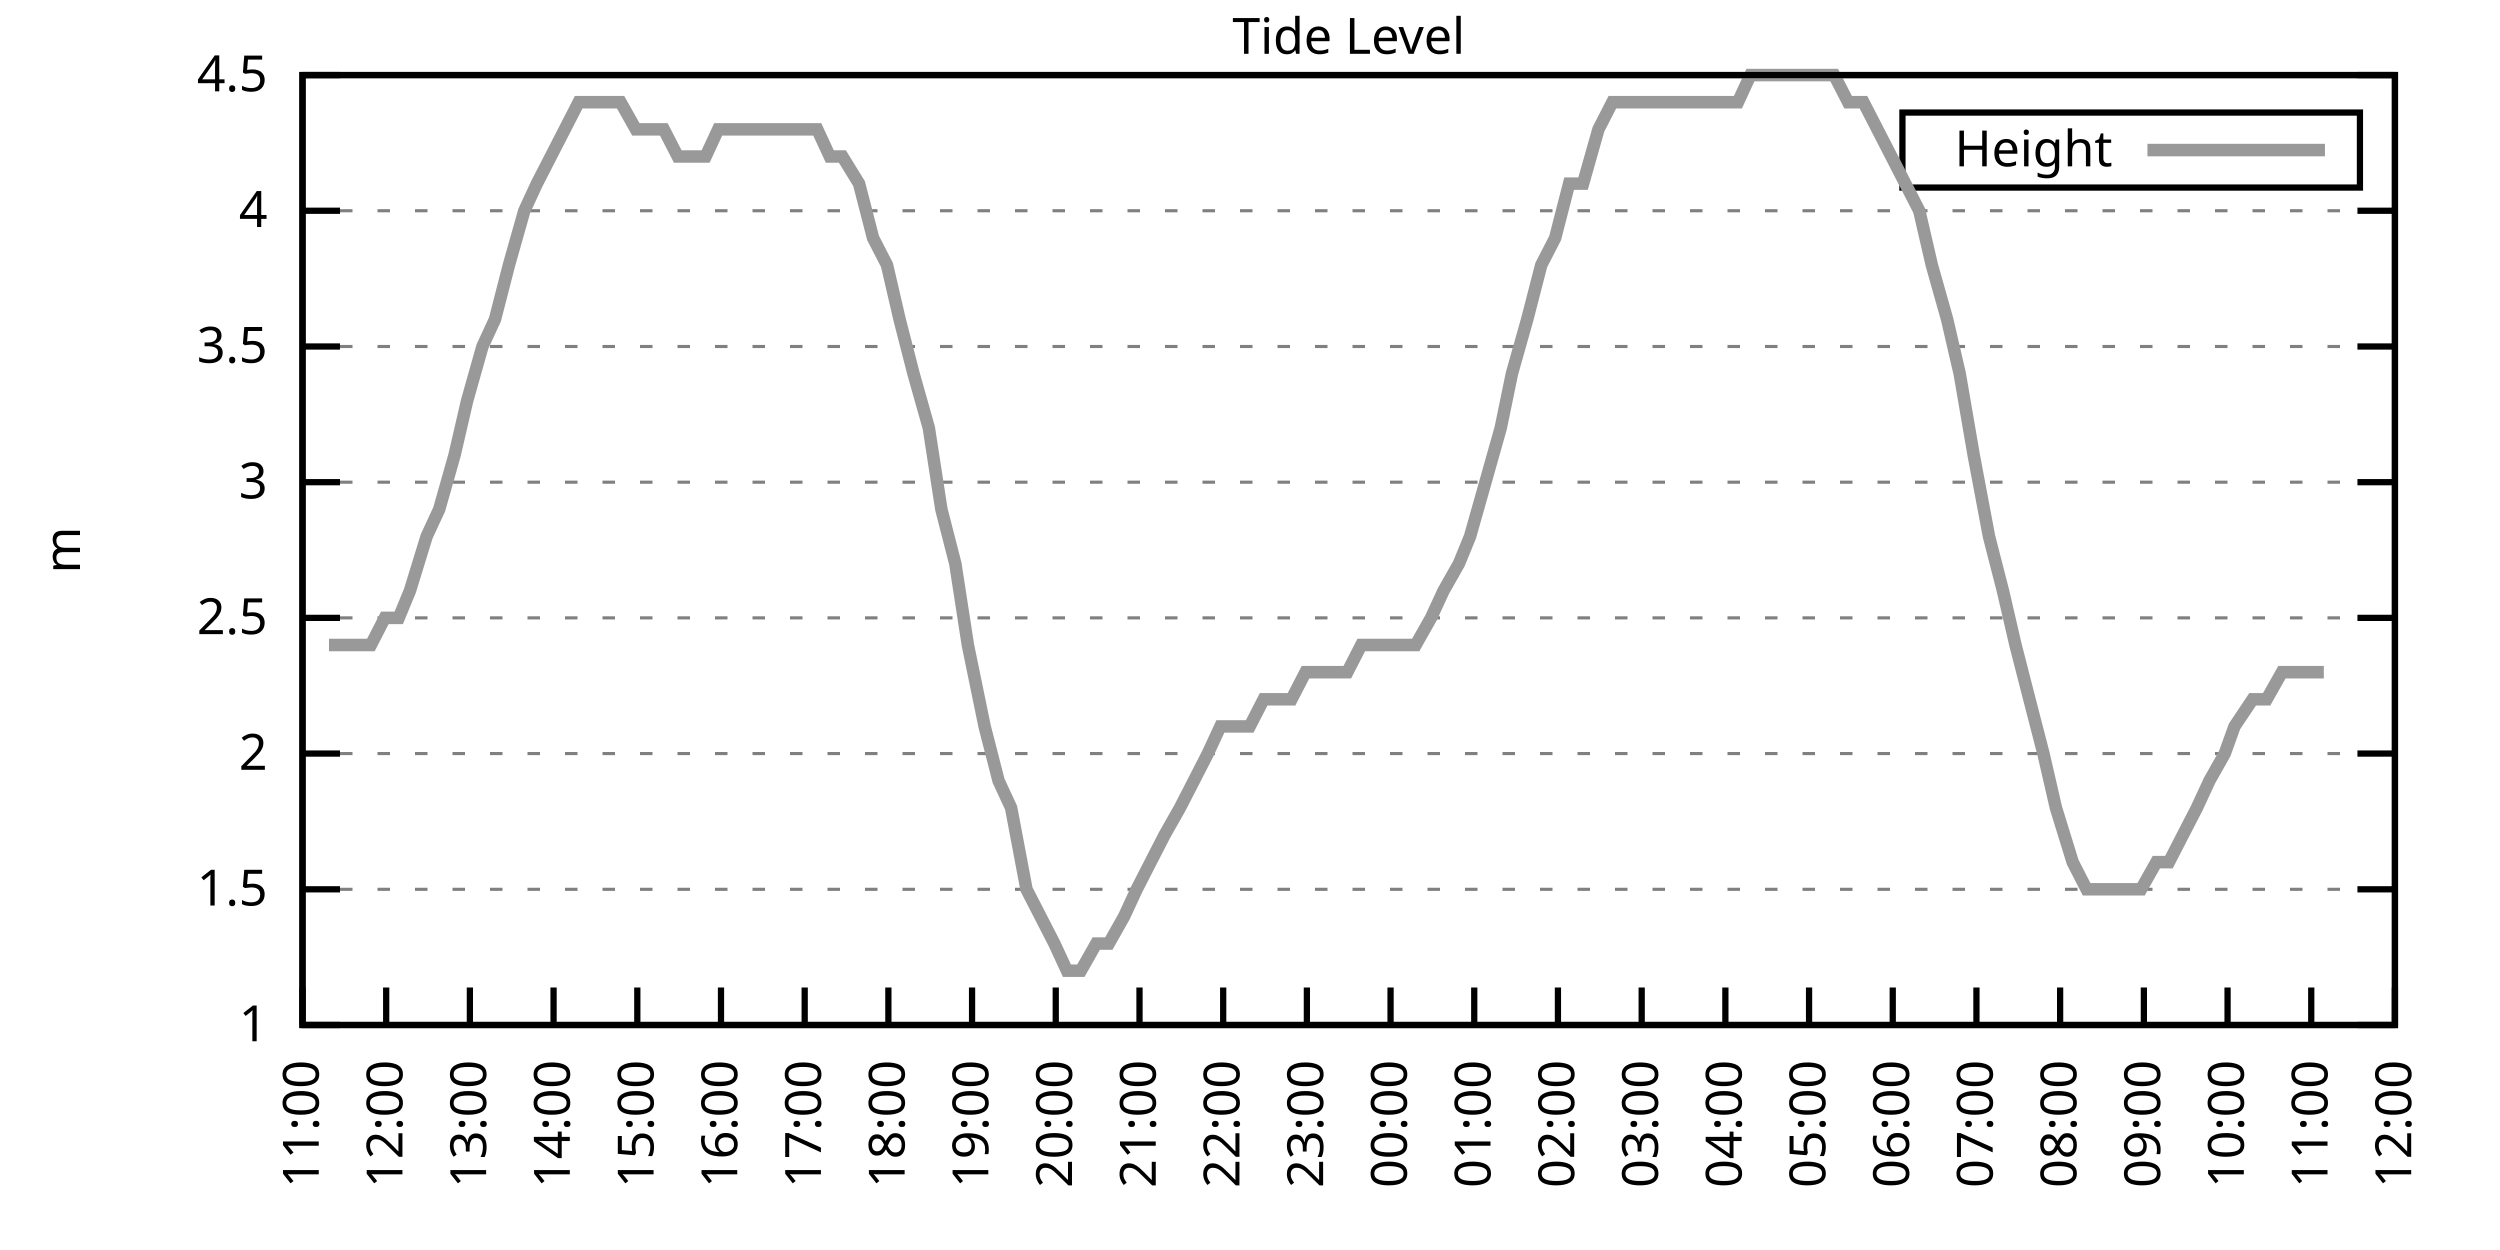
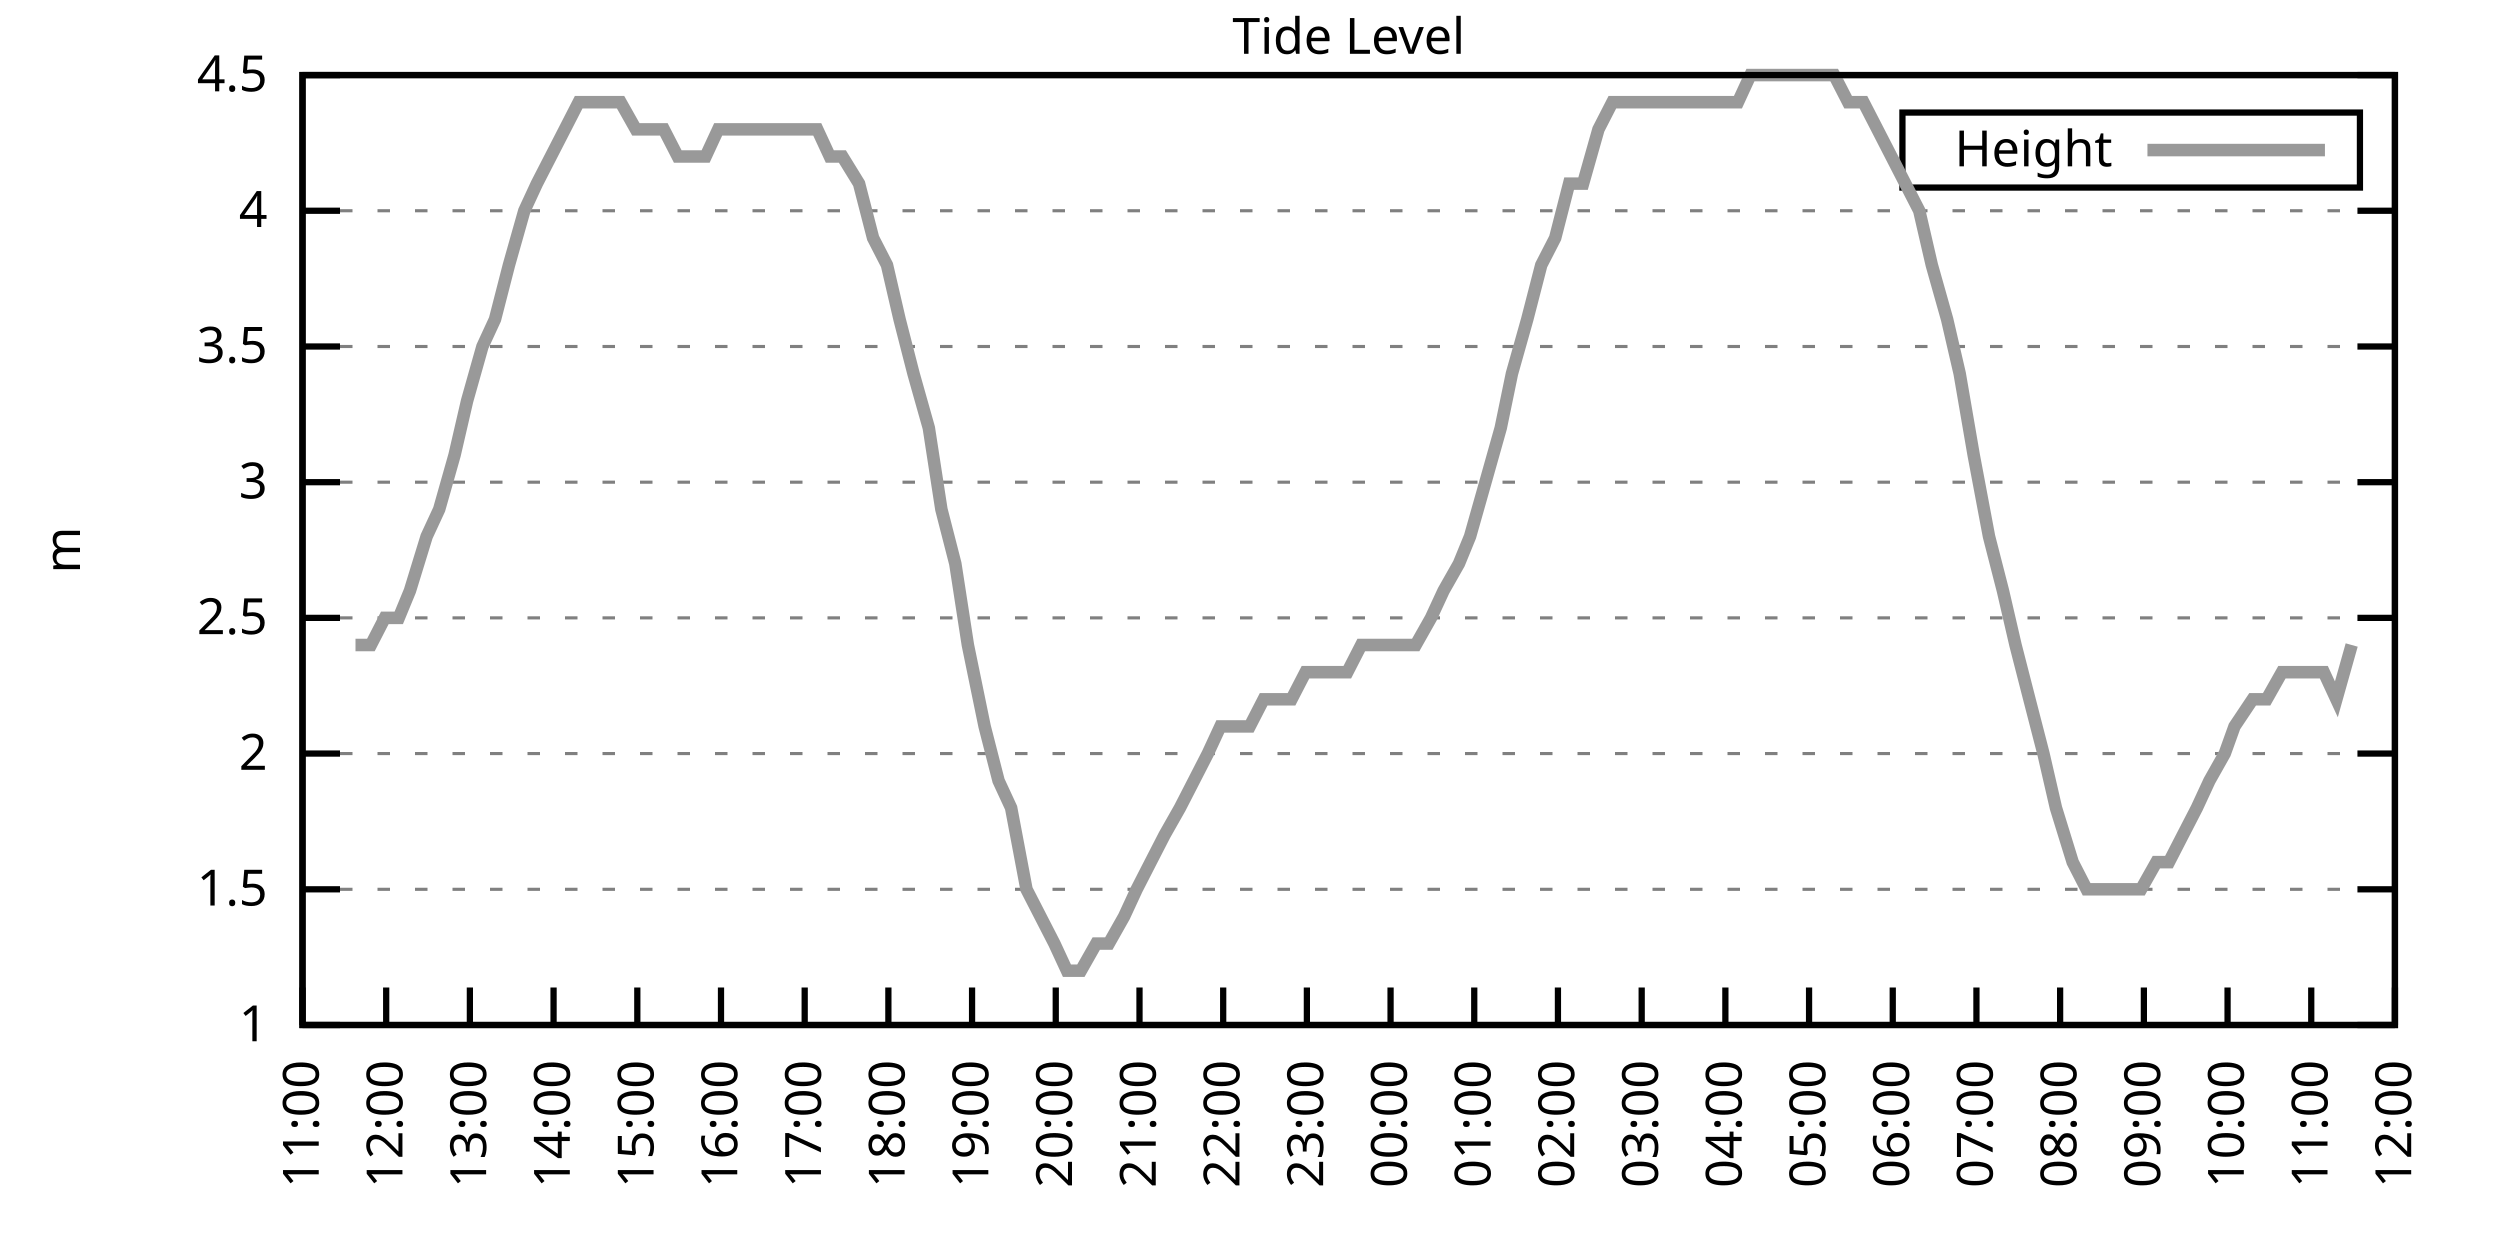
<svg xmlns="http://www.w3.org/2000/svg" xmlns:xlink="http://www.w3.org/1999/xlink" width="400" height="200" viewBox="0 0 400 200">
  <g id="gnuplot_canvas">
    <rect x="0" y="0" width="400" height="200" fill="none" />
    <defs>
      <circle id="gpDot" r="0.5" stroke-width="0.5" stroke="currentColor" />
      <path id="gpPt0" stroke-width="0.333" stroke="currentColor" d="M-1,0 h2 M0,-1 v2" />
      <path id="gpPt1" stroke-width="0.333" stroke="currentColor" d="M-1,-1 L1,1 M1,-1 L-1,1" />
      <path id="gpPt2" stroke-width="0.333" stroke="currentColor" d="M-1,0 L1,0 M0,-1 L0,1 M-1,-1 L1,1 M-1,1 L1,-1" />
      <rect id="gpPt3" stroke-width="0.333" stroke="currentColor" x="-1" y="-1" width="2" height="2" />
      <rect id="gpPt4" stroke-width="0.333" stroke="currentColor" fill="currentColor" x="-1" y="-1" width="2" height="2" />
      <circle id="gpPt5" stroke-width="0.333" stroke="currentColor" cx="0" cy="0" r="1" />
      <use xlink:href="#gpPt5" id="gpPt6" fill="currentColor" stroke="none" />
      <path id="gpPt7" stroke-width="0.333" stroke="currentColor" d="M0,-1.33 L-1.33,0.67 L1.33,0.67 z" />
      <use xlink:href="#gpPt7" id="gpPt8" fill="currentColor" stroke="none" />
      <use xlink:href="#gpPt7" id="gpPt9" stroke="currentColor" transform="rotate(180)" />
      <use xlink:href="#gpPt9" id="gpPt10" fill="currentColor" stroke="none" />
      <use xlink:href="#gpPt3" id="gpPt11" stroke="currentColor" transform="rotate(45)" />
      <use xlink:href="#gpPt11" id="gpPt12" fill="currentColor" stroke="none" />
      <path id="gpPt13" stroke-width="0.333" stroke="currentColor" d="M0,1.330 L1.265,0.411 L0.782,-1.067 L-0.782,-1.076 L-1.265,0.411 z" />
      <use xlink:href="#gpPt13" id="gpPt14" fill="currentColor" stroke="none" />
      <filter id="textbox" filterUnits="objectBoundingBox" x="0" y="0" height="1" width="1">
        <feFlood flood-color="white" flood-opacity="1" result="bgnd" />
        <feComposite in="SourceGraphic" in2="bgnd" operator="atop" />
      </filter>
      <filter id="greybox" filterUnits="objectBoundingBox" x="0" y="0" height="1" width="1">
        <feFlood flood-color="lightgrey" flood-opacity="1" result="grey" />
        <feComposite in="SourceGraphic" in2="grey" operator="atop" />
      </filter>
    </defs>
    <g fill="none" color="white" stroke="currentColor" stroke-width="1.00" stroke-linecap="butt" stroke-linejoin="miter">
</g>
    <g fill="none" color="black" stroke="currentColor" stroke-width="1.00" stroke-linecap="butt" stroke-linejoin="miter">
      <g stroke="none" shape-rendering="crispEdges">
        <polygon fill="rgb(255, 255, 255)" points="48.40,164.00 383.18,164.00 383.18,12.02 48.40,12.02 " />
      </g>
    </g>
    <g fill="none" color="black" stroke="currentColor" stroke-width="1.00" stroke-linecap="butt" stroke-linejoin="miter">
</g>
    <g fill="none" color="black" stroke="black" stroke-width="0.50" stroke-linecap="butt" stroke-linejoin="miter">
</g>
    <g fill="none" color="gray" stroke="currentColor" stroke-width="0.50" stroke-linecap="butt" stroke-linejoin="miter">
      <path stroke="gray" stroke-dasharray="2,4" class="gridline" d="M48.40,164.00 L383.19,164.00  " />
    </g>
    <g fill="none" color="gray" stroke="gray" stroke-width="1.00" stroke-linecap="butt" stroke-linejoin="miter">
</g>
    <g fill="none" color="black" stroke="currentColor" stroke-width="1.00" stroke-linecap="butt" stroke-linejoin="miter">
      <path stroke="black" d="M48.40,164.00 L54.40,164.00 M383.19,164.00 L377.19,164.00  " />
      <g transform="translate(42.80,166.60)" stroke="none" fill="black" font-family="Sans" font-size="8.00" text-anchor="end">
        <text>
          <tspan font-family="Sans"> 1</tspan>
        </text>
      </g>
    </g>
    <g fill="none" color="black" stroke="currentColor" stroke-width="1.00" stroke-linecap="butt" stroke-linejoin="miter">
</g>
    <g fill="none" color="black" stroke="black" stroke-width="0.50" stroke-linecap="butt" stroke-linejoin="miter">
</g>
    <g fill="none" color="gray" stroke="currentColor" stroke-width="0.50" stroke-linecap="butt" stroke-linejoin="miter">
      <path stroke="gray" stroke-dasharray="2,4" class="gridline" d="M48.40,142.29 L383.19,142.29  " />
    </g>
    <g fill="none" color="gray" stroke="gray" stroke-width="1.00" stroke-linecap="butt" stroke-linejoin="miter">
</g>
    <g fill="none" color="black" stroke="currentColor" stroke-width="1.00" stroke-linecap="butt" stroke-linejoin="miter">
      <path stroke="black" d="M48.40,142.29 L54.40,142.29 M383.19,142.29 L377.19,142.29  " />
      <g transform="translate(42.80,144.89)" stroke="none" fill="black" font-family="Sans" font-size="8.00" text-anchor="end">
        <text>
          <tspan font-family="Sans"> 1.5</tspan>
        </text>
      </g>
    </g>
    <g fill="none" color="black" stroke="currentColor" stroke-width="1.00" stroke-linecap="butt" stroke-linejoin="miter">
</g>
    <g fill="none" color="black" stroke="black" stroke-width="0.50" stroke-linecap="butt" stroke-linejoin="miter">
</g>
    <g fill="none" color="gray" stroke="currentColor" stroke-width="0.50" stroke-linecap="butt" stroke-linejoin="miter">
      <path stroke="gray" stroke-dasharray="2,4" class="gridline" d="M48.40,120.57 L383.19,120.57  " />
    </g>
    <g fill="none" color="gray" stroke="gray" stroke-width="1.00" stroke-linecap="butt" stroke-linejoin="miter">
</g>
    <g fill="none" color="black" stroke="currentColor" stroke-width="1.00" stroke-linecap="butt" stroke-linejoin="miter">
      <path stroke="black" d="M48.40,120.57 L54.40,120.57 M383.19,120.57 L377.19,120.57  " />
      <g transform="translate(42.80,123.17)" stroke="none" fill="black" font-family="Sans" font-size="8.00" text-anchor="end">
        <text>
          <tspan font-family="Sans"> 2</tspan>
        </text>
      </g>
    </g>
    <g fill="none" color="black" stroke="currentColor" stroke-width="1.00" stroke-linecap="butt" stroke-linejoin="miter">
</g>
    <g fill="none" color="black" stroke="black" stroke-width="0.50" stroke-linecap="butt" stroke-linejoin="miter">
</g>
    <g fill="none" color="gray" stroke="currentColor" stroke-width="0.50" stroke-linecap="butt" stroke-linejoin="miter">
      <path stroke="gray" stroke-dasharray="2,4" class="gridline" d="M48.40,98.86 L383.19,98.86  " />
    </g>
    <g fill="none" color="gray" stroke="gray" stroke-width="1.00" stroke-linecap="butt" stroke-linejoin="miter">
</g>
    <g fill="none" color="black" stroke="currentColor" stroke-width="1.00" stroke-linecap="butt" stroke-linejoin="miter">
      <path stroke="black" d="M48.40,98.86 L54.40,98.86 M383.19,98.86 L377.19,98.86  " />
      <g transform="translate(42.80,101.46)" stroke="none" fill="black" font-family="Sans" font-size="8.00" text-anchor="end">
        <text>
          <tspan font-family="Sans"> 2.5</tspan>
        </text>
      </g>
    </g>
    <g fill="none" color="black" stroke="currentColor" stroke-width="1.00" stroke-linecap="butt" stroke-linejoin="miter">
</g>
    <g fill="none" color="black" stroke="black" stroke-width="0.50" stroke-linecap="butt" stroke-linejoin="miter">
</g>
    <g fill="none" color="gray" stroke="currentColor" stroke-width="0.50" stroke-linecap="butt" stroke-linejoin="miter">
      <path stroke="gray" stroke-dasharray="2,4" class="gridline" d="M48.40,77.15 L383.19,77.15  " />
    </g>
    <g fill="none" color="gray" stroke="gray" stroke-width="1.00" stroke-linecap="butt" stroke-linejoin="miter">
</g>
    <g fill="none" color="black" stroke="currentColor" stroke-width="1.00" stroke-linecap="butt" stroke-linejoin="miter">
      <path stroke="black" d="M48.40,77.15 L54.40,77.15 M383.19,77.15 L377.19,77.15  " />
      <g transform="translate(42.80,79.75)" stroke="none" fill="black" font-family="Sans" font-size="8.00" text-anchor="end">
        <text>
          <tspan font-family="Sans"> 3</tspan>
        </text>
      </g>
    </g>
    <g fill="none" color="black" stroke="currentColor" stroke-width="1.00" stroke-linecap="butt" stroke-linejoin="miter">
</g>
    <g fill="none" color="black" stroke="black" stroke-width="0.50" stroke-linecap="butt" stroke-linejoin="miter">
</g>
    <g fill="none" color="gray" stroke="currentColor" stroke-width="0.50" stroke-linecap="butt" stroke-linejoin="miter">
      <path stroke="gray" stroke-dasharray="2,4" class="gridline" d="M48.40,55.44 L383.19,55.44  " />
    </g>
    <g fill="none" color="gray" stroke="gray" stroke-width="1.00" stroke-linecap="butt" stroke-linejoin="miter">
</g>
    <g fill="none" color="black" stroke="currentColor" stroke-width="1.00" stroke-linecap="butt" stroke-linejoin="miter">
      <path stroke="black" d="M48.40,55.44 L54.40,55.44 M383.19,55.44 L377.19,55.44  " />
      <g transform="translate(42.80,58.04)" stroke="none" fill="black" font-family="Sans" font-size="8.00" text-anchor="end">
        <text>
          <tspan font-family="Sans"> 3.5</tspan>
        </text>
      </g>
    </g>
    <g fill="none" color="black" stroke="currentColor" stroke-width="1.00" stroke-linecap="butt" stroke-linejoin="miter">
</g>
    <g fill="none" color="black" stroke="black" stroke-width="0.50" stroke-linecap="butt" stroke-linejoin="miter">
</g>
    <g fill="none" color="gray" stroke="currentColor" stroke-width="0.50" stroke-linecap="butt" stroke-linejoin="miter">
      <path stroke="gray" stroke-dasharray="2,4" class="gridline" d="M48.40,33.72 L383.19,33.72  " />
    </g>
    <g fill="none" color="gray" stroke="gray" stroke-width="1.00" stroke-linecap="butt" stroke-linejoin="miter">
</g>
    <g fill="none" color="black" stroke="currentColor" stroke-width="1.00" stroke-linecap="butt" stroke-linejoin="miter">
      <path stroke="black" d="M48.40,33.72 L54.40,33.72 M383.19,33.72 L377.19,33.72  " />
      <g transform="translate(42.80,36.32)" stroke="none" fill="black" font-family="Sans" font-size="8.00" text-anchor="end">
        <text>
          <tspan font-family="Sans"> 4</tspan>
        </text>
      </g>
    </g>
    <g fill="none" color="black" stroke="currentColor" stroke-width="1.00" stroke-linecap="butt" stroke-linejoin="miter">
</g>
    <g fill="none" color="black" stroke="black" stroke-width="0.50" stroke-linecap="butt" stroke-linejoin="miter">
</g>
    <g fill="none" color="gray" stroke="currentColor" stroke-width="0.50" stroke-linecap="butt" stroke-linejoin="miter">
      <path stroke="gray" stroke-dasharray="2,4" class="gridline" d="M48.40,12.01 L383.19,12.01  " />
    </g>
    <g fill="none" color="gray" stroke="gray" stroke-width="1.00" stroke-linecap="butt" stroke-linejoin="miter">
</g>
    <g fill="none" color="black" stroke="currentColor" stroke-width="1.00" stroke-linecap="butt" stroke-linejoin="miter">
      <path stroke="black" d="M48.40,12.01 L54.40,12.01 M383.19,12.01 L377.19,12.01  " />
      <g transform="translate(42.80,14.61)" stroke="none" fill="black" font-family="Sans" font-size="8.00" text-anchor="end">
        <text>
          <tspan font-family="Sans"> 4.5</tspan>
        </text>
      </g>
    </g>
    <g fill="none" color="black" stroke="currentColor" stroke-width="1.00" stroke-linecap="butt" stroke-linejoin="miter">
      <path stroke="black" d="M48.40,164.00 L48.40,158.00  " />
      <g transform="translate(51.00,169.60) rotate(270.00)" stroke="none" fill="black" font-family="Sans" font-size="8.00" text-anchor="end">
        <text>
          <tspan font-family="Sans">11:00</tspan>
        </text>
      </g>
    </g>
    <g fill="none" color="black" stroke="currentColor" stroke-width="1.00" stroke-linecap="butt" stroke-linejoin="miter">
      <path stroke="black" d="M61.79,164.00 L61.79,158.00  " />
      <g transform="translate(64.39,169.60) rotate(270.00)" stroke="none" fill="black" font-family="Sans" font-size="8.00" text-anchor="end">
        <text>
          <tspan font-family="Sans">12:00</tspan>
        </text>
      </g>
    </g>
    <g fill="none" color="black" stroke="currentColor" stroke-width="1.00" stroke-linecap="butt" stroke-linejoin="miter">
      <path stroke="black" d="M75.18,164.00 L75.18,158.00  " />
      <g transform="translate(77.78,169.60) rotate(270.00)" stroke="none" fill="black" font-family="Sans" font-size="8.00" text-anchor="end">
        <text>
          <tspan font-family="Sans">13:00</tspan>
        </text>
      </g>
    </g>
    <g fill="none" color="black" stroke="currentColor" stroke-width="1.00" stroke-linecap="butt" stroke-linejoin="miter">
      <path stroke="black" d="M88.57,164.00 L88.57,158.00  " />
      <g transform="translate(91.17,169.60) rotate(270.00)" stroke="none" fill="black" font-family="Sans" font-size="8.00" text-anchor="end">
        <text>
          <tspan font-family="Sans">14:00</tspan>
        </text>
      </g>
    </g>
    <g fill="none" color="black" stroke="currentColor" stroke-width="1.00" stroke-linecap="butt" stroke-linejoin="miter">
      <path stroke="black" d="M101.97,164.00 L101.97,158.00  " />
      <g transform="translate(104.57,169.60) rotate(270.00)" stroke="none" fill="black" font-family="Sans" font-size="8.00" text-anchor="end">
        <text>
          <tspan font-family="Sans">15:00</tspan>
        </text>
      </g>
    </g>
    <g fill="none" color="black" stroke="currentColor" stroke-width="1.00" stroke-linecap="butt" stroke-linejoin="miter">
      <path stroke="black" d="M115.36,164.00 L115.36,158.00  " />
      <g transform="translate(117.96,169.60) rotate(270.00)" stroke="none" fill="black" font-family="Sans" font-size="8.00" text-anchor="end">
        <text>
          <tspan font-family="Sans">16:00</tspan>
        </text>
      </g>
    </g>
    <g fill="none" color="black" stroke="currentColor" stroke-width="1.00" stroke-linecap="butt" stroke-linejoin="miter">
      <path stroke="black" d="M128.75,164.00 L128.75,158.00  " />
      <g transform="translate(131.35,169.60) rotate(270.00)" stroke="none" fill="black" font-family="Sans" font-size="8.00" text-anchor="end">
        <text>
          <tspan font-family="Sans">17:00</tspan>
        </text>
      </g>
    </g>
    <g fill="none" color="black" stroke="currentColor" stroke-width="1.00" stroke-linecap="butt" stroke-linejoin="miter">
      <path stroke="black" d="M142.14,164.00 L142.14,158.00  " />
      <g transform="translate(144.74,169.60) rotate(270.00)" stroke="none" fill="black" font-family="Sans" font-size="8.00" text-anchor="end">
        <text>
          <tspan font-family="Sans">18:00</tspan>
        </text>
      </g>
    </g>
    <g fill="none" color="black" stroke="currentColor" stroke-width="1.00" stroke-linecap="butt" stroke-linejoin="miter">
      <path stroke="black" d="M155.53,164.00 L155.53,158.00  " />
      <g transform="translate(158.13,169.60) rotate(270.00)" stroke="none" fill="black" font-family="Sans" font-size="8.00" text-anchor="end">
        <text>
          <tspan font-family="Sans">19:00</tspan>
        </text>
      </g>
    </g>
    <g fill="none" color="black" stroke="currentColor" stroke-width="1.00" stroke-linecap="butt" stroke-linejoin="miter">
      <path stroke="black" d="M168.92,164.00 L168.92,158.00  " />
      <g transform="translate(171.52,169.60) rotate(270.00)" stroke="none" fill="black" font-family="Sans" font-size="8.00" text-anchor="end">
        <text>
          <tspan font-family="Sans">20:00</tspan>
        </text>
      </g>
    </g>
    <g fill="none" color="black" stroke="currentColor" stroke-width="1.00" stroke-linecap="butt" stroke-linejoin="miter">
      <path stroke="black" d="M182.32,164.00 L182.32,158.00  " />
      <g transform="translate(184.92,169.60) rotate(270.00)" stroke="none" fill="black" font-family="Sans" font-size="8.00" text-anchor="end">
        <text>
          <tspan font-family="Sans">21:00</tspan>
        </text>
      </g>
    </g>
    <g fill="none" color="black" stroke="currentColor" stroke-width="1.00" stroke-linecap="butt" stroke-linejoin="miter">
      <path stroke="black" d="M195.71,164.00 L195.71,158.00  " />
      <g transform="translate(198.31,169.60) rotate(270.00)" stroke="none" fill="black" font-family="Sans" font-size="8.00" text-anchor="end">
        <text>
          <tspan font-family="Sans">22:00</tspan>
        </text>
      </g>
    </g>
    <g fill="none" color="black" stroke="currentColor" stroke-width="1.00" stroke-linecap="butt" stroke-linejoin="miter">
      <path stroke="black" d="M209.10,164.00 L209.10,158.00  " />
      <g transform="translate(211.70,169.60) rotate(270.00)" stroke="none" fill="black" font-family="Sans" font-size="8.00" text-anchor="end">
        <text>
          <tspan font-family="Sans">23:00</tspan>
        </text>
      </g>
    </g>
    <g fill="none" color="black" stroke="currentColor" stroke-width="1.00" stroke-linecap="butt" stroke-linejoin="miter">
      <path stroke="black" d="M222.49,164.00 L222.49,158.00  " />
      <g transform="translate(225.09,169.60) rotate(270.00)" stroke="none" fill="black" font-family="Sans" font-size="8.00" text-anchor="end">
        <text>
          <tspan font-family="Sans">00:00</tspan>
        </text>
      </g>
    </g>
    <g fill="none" color="black" stroke="currentColor" stroke-width="1.00" stroke-linecap="butt" stroke-linejoin="miter">
      <path stroke="black" d="M235.88,164.00 L235.88,158.00  " />
      <g transform="translate(238.48,169.60) rotate(270.00)" stroke="none" fill="black" font-family="Sans" font-size="8.00" text-anchor="end">
        <text>
          <tspan font-family="Sans">01:00</tspan>
        </text>
      </g>
    </g>
    <g fill="none" color="black" stroke="currentColor" stroke-width="1.00" stroke-linecap="butt" stroke-linejoin="miter">
      <path stroke="black" d="M249.27,164.00 L249.27,158.00  " />
      <g transform="translate(251.87,169.60) rotate(270.00)" stroke="none" fill="black" font-family="Sans" font-size="8.00" text-anchor="end">
        <text>
          <tspan font-family="Sans">02:00</tspan>
        </text>
      </g>
    </g>
    <g fill="none" color="black" stroke="currentColor" stroke-width="1.00" stroke-linecap="butt" stroke-linejoin="miter">
      <path stroke="black" d="M262.67,164.00 L262.67,158.00  " />
      <g transform="translate(265.27,169.60) rotate(270.00)" stroke="none" fill="black" font-family="Sans" font-size="8.00" text-anchor="end">
        <text>
          <tspan font-family="Sans">03:00</tspan>
        </text>
      </g>
    </g>
    <g fill="none" color="black" stroke="currentColor" stroke-width="1.00" stroke-linecap="butt" stroke-linejoin="miter">
      <path stroke="black" d="M276.06,164.00 L276.06,158.00  " />
      <g transform="translate(278.66,169.60) rotate(270.00)" stroke="none" fill="black" font-family="Sans" font-size="8.00" text-anchor="end">
        <text>
          <tspan font-family="Sans">04:00</tspan>
        </text>
      </g>
    </g>
    <g fill="none" color="black" stroke="currentColor" stroke-width="1.00" stroke-linecap="butt" stroke-linejoin="miter">
      <path stroke="black" d="M289.45,164.00 L289.45,158.00  " />
      <g transform="translate(292.05,169.60) rotate(270.00)" stroke="none" fill="black" font-family="Sans" font-size="8.00" text-anchor="end">
        <text>
          <tspan font-family="Sans">05:00</tspan>
        </text>
      </g>
    </g>
    <g fill="none" color="black" stroke="currentColor" stroke-width="1.00" stroke-linecap="butt" stroke-linejoin="miter">
      <path stroke="black" d="M302.84,164.00 L302.84,158.00  " />
      <g transform="translate(305.44,169.60) rotate(270.00)" stroke="none" fill="black" font-family="Sans" font-size="8.00" text-anchor="end">
        <text>
          <tspan font-family="Sans">06:00</tspan>
        </text>
      </g>
    </g>
    <g fill="none" color="black" stroke="currentColor" stroke-width="1.00" stroke-linecap="butt" stroke-linejoin="miter">
      <path stroke="black" d="M316.23,164.00 L316.23,158.00  " />
      <g transform="translate(318.83,169.60) rotate(270.00)" stroke="none" fill="black" font-family="Sans" font-size="8.00" text-anchor="end">
        <text>
          <tspan font-family="Sans">07:00</tspan>
        </text>
      </g>
    </g>
    <g fill="none" color="black" stroke="currentColor" stroke-width="1.00" stroke-linecap="butt" stroke-linejoin="miter">
      <path stroke="black" d="M329.62,164.00 L329.62,158.00  " />
      <g transform="translate(332.22,169.60) rotate(270.00)" stroke="none" fill="black" font-family="Sans" font-size="8.00" text-anchor="end">
        <text>
          <tspan font-family="Sans">08:00</tspan>
        </text>
      </g>
    </g>
    <g fill="none" color="black" stroke="currentColor" stroke-width="1.00" stroke-linecap="butt" stroke-linejoin="miter">
      <path stroke="black" d="M343.02,164.00 L343.02,158.00  " />
      <g transform="translate(345.62,169.60) rotate(270.00)" stroke="none" fill="black" font-family="Sans" font-size="8.00" text-anchor="end">
        <text>
          <tspan font-family="Sans">09:00</tspan>
        </text>
      </g>
    </g>
    <g fill="none" color="black" stroke="currentColor" stroke-width="1.00" stroke-linecap="butt" stroke-linejoin="miter">
      <path stroke="black" d="M356.41,164.00 L356.41,158.00  " />
      <g transform="translate(359.01,169.60) rotate(270.00)" stroke="none" fill="black" font-family="Sans" font-size="8.00" text-anchor="end">
        <text>
          <tspan font-family="Sans">10:00</tspan>
        </text>
      </g>
    </g>
    <g fill="none" color="black" stroke="currentColor" stroke-width="1.00" stroke-linecap="butt" stroke-linejoin="miter">
      <path stroke="black" d="M369.80,164.00 L369.80,158.00  " />
      <g transform="translate(372.40,169.60) rotate(270.00)" stroke="none" fill="black" font-family="Sans" font-size="8.00" text-anchor="end">
        <text>
          <tspan font-family="Sans">11:00</tspan>
        </text>
      </g>
    </g>
    <g fill="none" color="black" stroke="currentColor" stroke-width="1.00" stroke-linecap="butt" stroke-linejoin="miter">
      <path stroke="black" d="M383.19,164.00 L383.19,158.00  " />
      <g transform="translate(385.79,169.60) rotate(270.00)" stroke="none" fill="black" font-family="Sans" font-size="8.00" text-anchor="end">
        <text>
          <tspan font-family="Sans">12:00</tspan>
        </text>
      </g>
    </g>
    <g fill="none" color="black" stroke="currentColor" stroke-width="1.00" stroke-linecap="butt" stroke-linejoin="miter">
</g>
    <g fill="none" color="black" stroke="currentColor" stroke-width="1.00" stroke-linecap="butt" stroke-linejoin="miter">
      <path stroke="black" d="M48.40,12.01 L48.40,164.00 L383.19,164.00 L383.19,12.01 L48.40,12.01 Z  " />
    </g>
    <g fill="none" color="black" stroke="currentColor" stroke-width="1.00" stroke-linecap="butt" stroke-linejoin="miter">
</g>
    <g fill="none" color="black" stroke="currentColor" stroke-width="1.00" stroke-linecap="butt" stroke-linejoin="miter">
      <path stroke="black" d="M304.39,30.01 L304.39,18.01 L377.59,18.01 L377.59,30.01 L304.39,30.01 Z  " />
    </g>
    <g id="Tide_level_plot_1">
      <g fill="none" color="white" stroke="black" stroke-width="2.00" stroke-linecap="butt" stroke-linejoin="miter">
</g>
      <g fill="none" color="black" stroke="currentColor" stroke-width="2.00" stroke-linecap="butt" stroke-linejoin="miter">
        <g transform="translate(337.99,26.61)" stroke="none" fill="black" font-family="Sans" font-size="8.00" text-anchor="end">
          <text>
            <tspan font-family="Sans">Height</tspan>
          </text>
        </g>
      </g>
      <g fill="none" color="black" stroke="currentColor" stroke-width="2.00" stroke-linecap="butt" stroke-linejoin="miter">
-         <path stroke="rgb(153, 153, 153)" d="M343.59,24.01 L371.99,24.01 M52.64,103.20 L54.65,103.20 L56.88,103.20 L59.34,103.20 L61.57,98.86 L63.80,98.86   L65.59,94.52 L68.26,85.83 L70.27,81.49 L72.73,72.81 L74.74,64.12 L77.19,55.44 L79.20,51.09 L81.43,42.41   L83.89,33.72 L85.90,29.38 L88.13,25.04 L90.36,20.70 L92.59,16.35 L94.82,16.35 L97.06,16.35 L99.29,16.35   L101.74,20.70 L103.98,20.70 L106.21,20.70 L108.44,25.04 L110.67,25.04 L112.90,25.04 L114.91,20.70 L117.37,20.70   L119.60,20.70 L121.83,20.70 L124.06,20.70 L126.07,20.70 L128.08,20.70 L130.76,20.70 L132.77,25.04 L134.78,25.04   L137.45,29.38 L139.69,38.07 L141.92,42.41 L143.93,51.09 L146.16,59.78 L148.61,68.46 L150.62,81.49 L152.85,90.18   L154.86,103.20 L157.54,116.23 L159.77,124.92 L161.78,129.26 L164.24,142.29 L166.47,146.63 L168.70,150.97 L170.71,155.31   L172.94,155.31 L175.40,150.97 L177.41,150.97 L179.86,146.63 L181.87,142.29 L184.10,137.94 L186.33,133.60 L188.79,129.26   L191.02,124.92 L193.25,120.57 L195.26,116.23 L197.72,116.23 L199.95,116.23 L202.18,111.89 L204.19,111.89 L206.64,111.89   L208.88,107.55 L210.66,107.55 L213.12,107.55 L215.57,107.55 L217.80,103.20 L220.04,103.20 L222.04,103.20 L224.50,103.20   L226.51,103.20 L228.96,98.86 L230.97,94.52 L233.43,90.18 L235.21,85.83 L237.67,77.15 L240.12,68.46 L241.91,59.78   L244.36,51.09 L246.60,42.41 L248.83,38.07 L251.06,29.38 L253.29,29.38 L255.75,20.70 L257.98,16.35 L260.21,16.35   L262.44,16.35 L264.45,16.35 L266.91,16.35 L268.69,16.35 L271.37,16.35 L273.60,16.35 L275.83,16.35 L278.07,16.35   L280.07,12.01 L282.31,12.01 L284.76,12.01 L286.99,12.01 L289.00,12.01 L291.46,12.01 L293.47,12.01 L295.70,16.35   L298.15,16.35 L300.39,20.70 L302.62,25.04 L304.85,29.38 L307.08,33.72 L309.09,42.41 L311.54,51.09 L313.55,59.78   L315.79,72.81 L318.24,85.83 L320.47,94.52 L322.48,103.20 L324.71,111.89 L326.95,120.57 L328.95,129.26 L331.63,137.94   L333.86,142.29 L336.10,142.29 L338.33,142.29 L340.34,142.29 L342.57,142.29 L345.02,137.94 L347.03,137.94 L349.26,133.60   L351.50,129.26 L353.51,124.92 L355.96,120.57 L357.52,116.23 L360.42,111.89 L362.66,111.89 L365.11,107.55 L367.34,107.55   L369.35,107.55 L371.81,107.55  " />
+         <path stroke="rgb(153, 153, 153)" d="M343.59,24.01 L371.99,24.01 M56.88,103.20 L59.34,103.20 L61.57,98.86 L63.80,98.86 L65.59,94.52 L68.26,85.83   L70.27,81.49 L72.73,72.81 L74.74,64.12 L77.19,55.44 L79.20,51.09 L81.43,42.41 L83.89,33.72 L85.90,29.38   L88.13,25.04 L90.36,20.70 L92.59,16.35 L94.82,16.35 L97.06,16.35 L99.29,16.35 L101.74,20.70 L103.98,20.70   L106.21,20.70 L108.44,25.04 L110.67,25.04 L112.90,25.04 L114.91,20.70 L117.37,20.70 L119.60,20.70 L121.83,20.70   L124.06,20.70 L126.07,20.70 L128.08,20.70 L130.76,20.70 L132.77,25.04 L134.78,25.04 L137.45,29.38 L139.69,38.07   L141.92,42.41 L143.93,51.09 L146.16,59.78 L148.61,68.46 L150.62,81.49 L152.85,90.18 L154.86,103.20 L157.54,116.23   L159.77,124.92 L161.78,129.26 L164.24,142.29 L166.47,146.63 L168.70,150.97 L170.71,155.31 L172.94,155.31 L175.40,150.97   L177.41,150.97 L179.86,146.63 L181.87,142.29 L184.10,137.94 L186.33,133.60 L188.79,129.26 L191.02,124.92 L193.25,120.57   L195.26,116.23 L197.72,116.23 L199.95,116.23 L202.18,111.89 L204.19,111.89 L206.64,111.89 L208.88,107.55 L210.66,107.55   L213.12,107.55 L215.57,107.55 L217.80,103.20 L220.04,103.20 L222.04,103.20 L224.50,103.20 L226.51,103.20 L228.96,98.86   L230.97,94.52 L233.43,90.18 L235.21,85.83 L237.67,77.15 L240.12,68.46 L241.91,59.78 L244.36,51.09 L246.60,42.41   L248.83,38.07 L251.06,29.38 L253.29,29.38 L255.75,20.70 L257.98,16.35 L260.21,16.35 L262.44,16.35 L264.45,16.35   L266.91,16.35 L268.69,16.35 L271.37,16.35 L273.60,16.35 L275.83,16.35 L278.07,16.35 L280.07,12.01 L282.31,12.01   L284.76,12.01 L286.99,12.01 L289.00,12.01 L291.46,12.01 L293.47,12.01 L295.70,16.35 L298.15,16.35 L300.39,20.70   L302.62,25.04 L304.85,29.38 L307.08,33.72 L309.09,42.41 L311.54,51.09 L313.55,59.78 L315.79,72.81 L318.24,85.83   L320.47,94.52 L322.48,103.20 L324.71,111.89 L326.95,120.57 L328.95,129.26 L331.63,137.94 L333.86,142.29 L336.10,142.29   L338.33,142.29 L340.34,142.29 L342.57,142.29 L345.02,137.94 L347.03,137.94 L349.26,133.60 L351.50,129.26 L353.51,124.92   L355.96,120.57 L357.52,116.23 L360.42,111.89 L362.66,111.89 L365.11,107.55 L367.34,107.55 L369.35,107.55 L371.81,107.55   L373.82,111.89 L376.27,103.20  " />
      </g>
    </g>
    <g fill="none" color="black" stroke="currentColor" stroke-width="2.00" stroke-linecap="butt" stroke-linejoin="miter">
</g>
    <g fill="none" color="black" stroke="black" stroke-width="1.00" stroke-linecap="butt" stroke-linejoin="miter">
</g>
    <g fill="none" color="black" stroke="currentColor" stroke-width="1.00" stroke-linecap="butt" stroke-linejoin="miter">
      <path stroke="black" d="M48.40,12.01 L48.40,164.00 L383.19,164.00 L383.19,12.01 L48.40,12.01 Z  " />
      <g transform="translate(12.80,88.01) rotate(270.00)" stroke="none" fill="black" font-family="Sans" font-size="8.00" text-anchor="middle">
        <text>
          <tspan font-family="Sans">m</tspan>
        </text>
      </g>
    </g>
    <g fill="none" color="black" stroke="currentColor" stroke-width="1.00" stroke-linecap="butt" stroke-linejoin="miter">
</g>
    <g fill="none" color="black" stroke="currentColor" stroke-width="1.00" stroke-linecap="butt" stroke-linejoin="miter">
      <g transform="translate(215.79,8.61)" stroke="none" fill="black" font-family="Sans" font-size="8.00" text-anchor="middle">
        <text>
          <tspan font-family="Sans">Tide Level</tspan>
        </text>
      </g>
    </g>
    <g fill="none" color="black" stroke="currentColor" stroke-width="1.00" stroke-linecap="butt" stroke-linejoin="miter">
</g>
  </g>
</svg>
